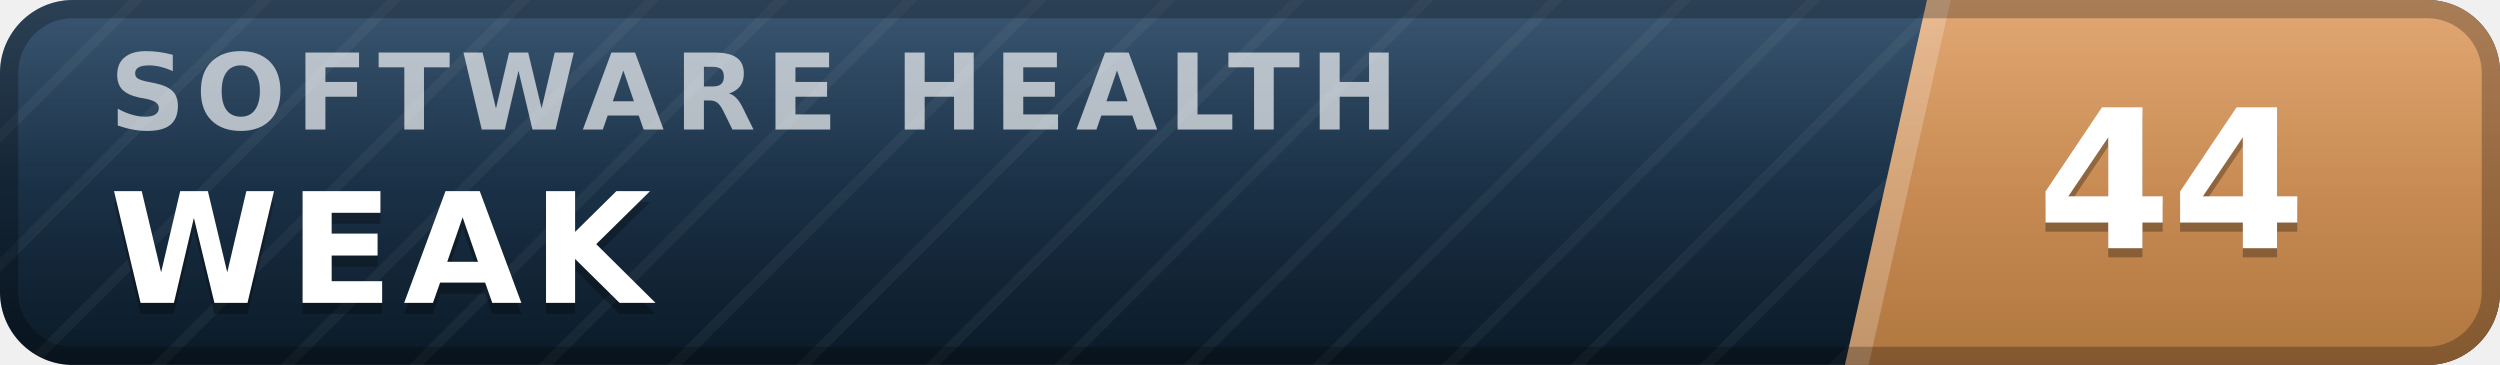
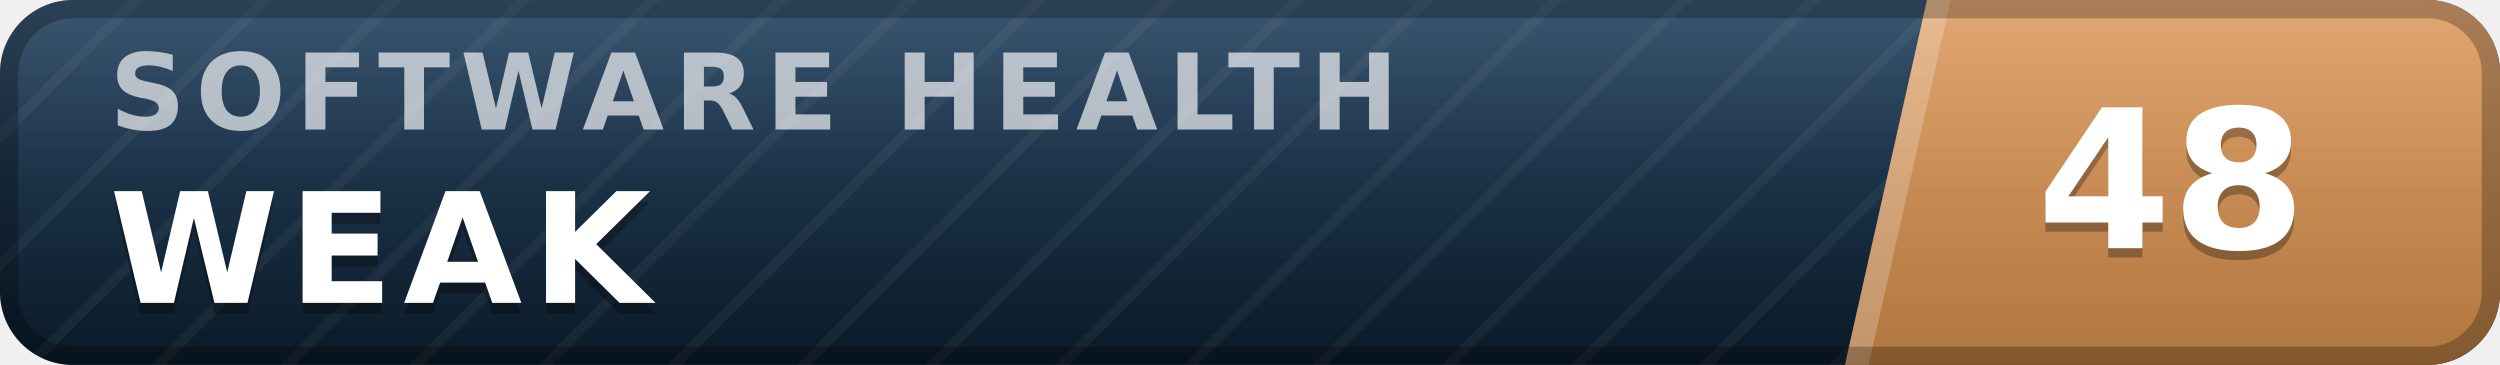
- <svg xmlns="http://www.w3.org/2000/svg" width="137" height="20" viewBox="0 0 137 20" role="img" aria-label="inspect.software software health index 44 of 100, weak" font-family="Verdana,DejaVu Sans,Geneva,sans-serif">
+ <svg xmlns="http://www.w3.org/2000/svg" width="137" height="20" viewBox="0 0 137 20" role="img" aria-label="inspect.software software health index 48 of 100, weak" font-family="Verdana,DejaVu Sans,Geneva,sans-serif">
  <defs>
    <linearGradient id="plate" x1="0" y1="0" x2="0" y2="1">
      <stop offset="0" stop-color="#1d3d5c" />
      <stop offset="1" stop-color="#0a1926" />
    </linearGradient>
    <linearGradient id="endplate" x1="0" y1="0" x2="0" y2="1">
      <stop offset="0" stop-color="#dd9a5e" />
      <stop offset="1" stop-color="#b0763f" />
    </linearGradient>
    <linearGradient id="gloss" x1="0" y1="0" x2="0" y2="1">
      <stop offset="0" stop-color="#fff" stop-opacity=".13" />
      <stop offset=".5" stop-color="#fff" stop-opacity=".03" />
      <stop offset="1" stop-color="#fff" stop-opacity="0" />
    </linearGradient>
    <pattern id="guilloche" width="5" height="5" patternUnits="userSpaceOnUse" patternTransform="rotate(45)">
      <line x1="0" y1="0" x2="0" y2="5" stroke="#fff" stroke-opacity=".045" stroke-width="1.1" />
    </pattern>
    <clipPath id="rounded">
      <rect width="137" height="20" rx="4" />
    </clipPath>
  </defs>
  <g clip-path="url(#rounded)">
    <rect width="137" height="20" fill="url(#plate)" />
    <rect width="137" height="20" fill="url(#guilloche)" />
    <polygon points="105.6,0 137,0 137,20 101.1,20" fill="url(#endplate)" />
    <polygon points="105.6,0 106.9,0 102.4,20 101.1,20" fill="#fff" fill-opacity=".22" />
    <text x="6.0" y="7.1" font-size="5.8" letter-spacing="0.55" fill="#fff" fill-opacity=".66" font-weight="bold" textLength="76.3" lengthAdjust="spacing">SOFTWARE HEALTH</text>
    <text x="6.0" y="17.2" font-size="8.4" fill="#000" fill-opacity=".3" font-weight="bold" letter-spacing="0.55" textLength="30.3" lengthAdjust="spacing">WEAK</text>
    <text x="6.0" y="16.6" font-size="8.4" fill="#fff" font-weight="bold" letter-spacing="0.55" textLength="30.3" lengthAdjust="spacing">WEAK</text>
-     <text x="119.0" y="14.1" font-size="10.6" fill="#000" fill-opacity=".3" font-weight="bold" text-anchor="middle">44</text>
-     <text x="119.0" y="13.6" font-size="10.6" fill="#fff" font-weight="bold" text-anchor="middle">44</text>
+     <text x="119.0" y="14.1" font-size="10.6" fill="#000" fill-opacity=".3" font-weight="bold" text-anchor="middle">48</text>
+     <text x="119.0" y="13.6" font-size="10.6" fill="#fff" font-weight="bold" text-anchor="middle">48</text>
    <rect width="137" height="20" fill="url(#gloss)" />
  </g>
  <rect x=".5" y=".5" width="136" height="19" rx="3.5" fill="none" stroke="#000" stroke-opacity=".25" />
</svg>
